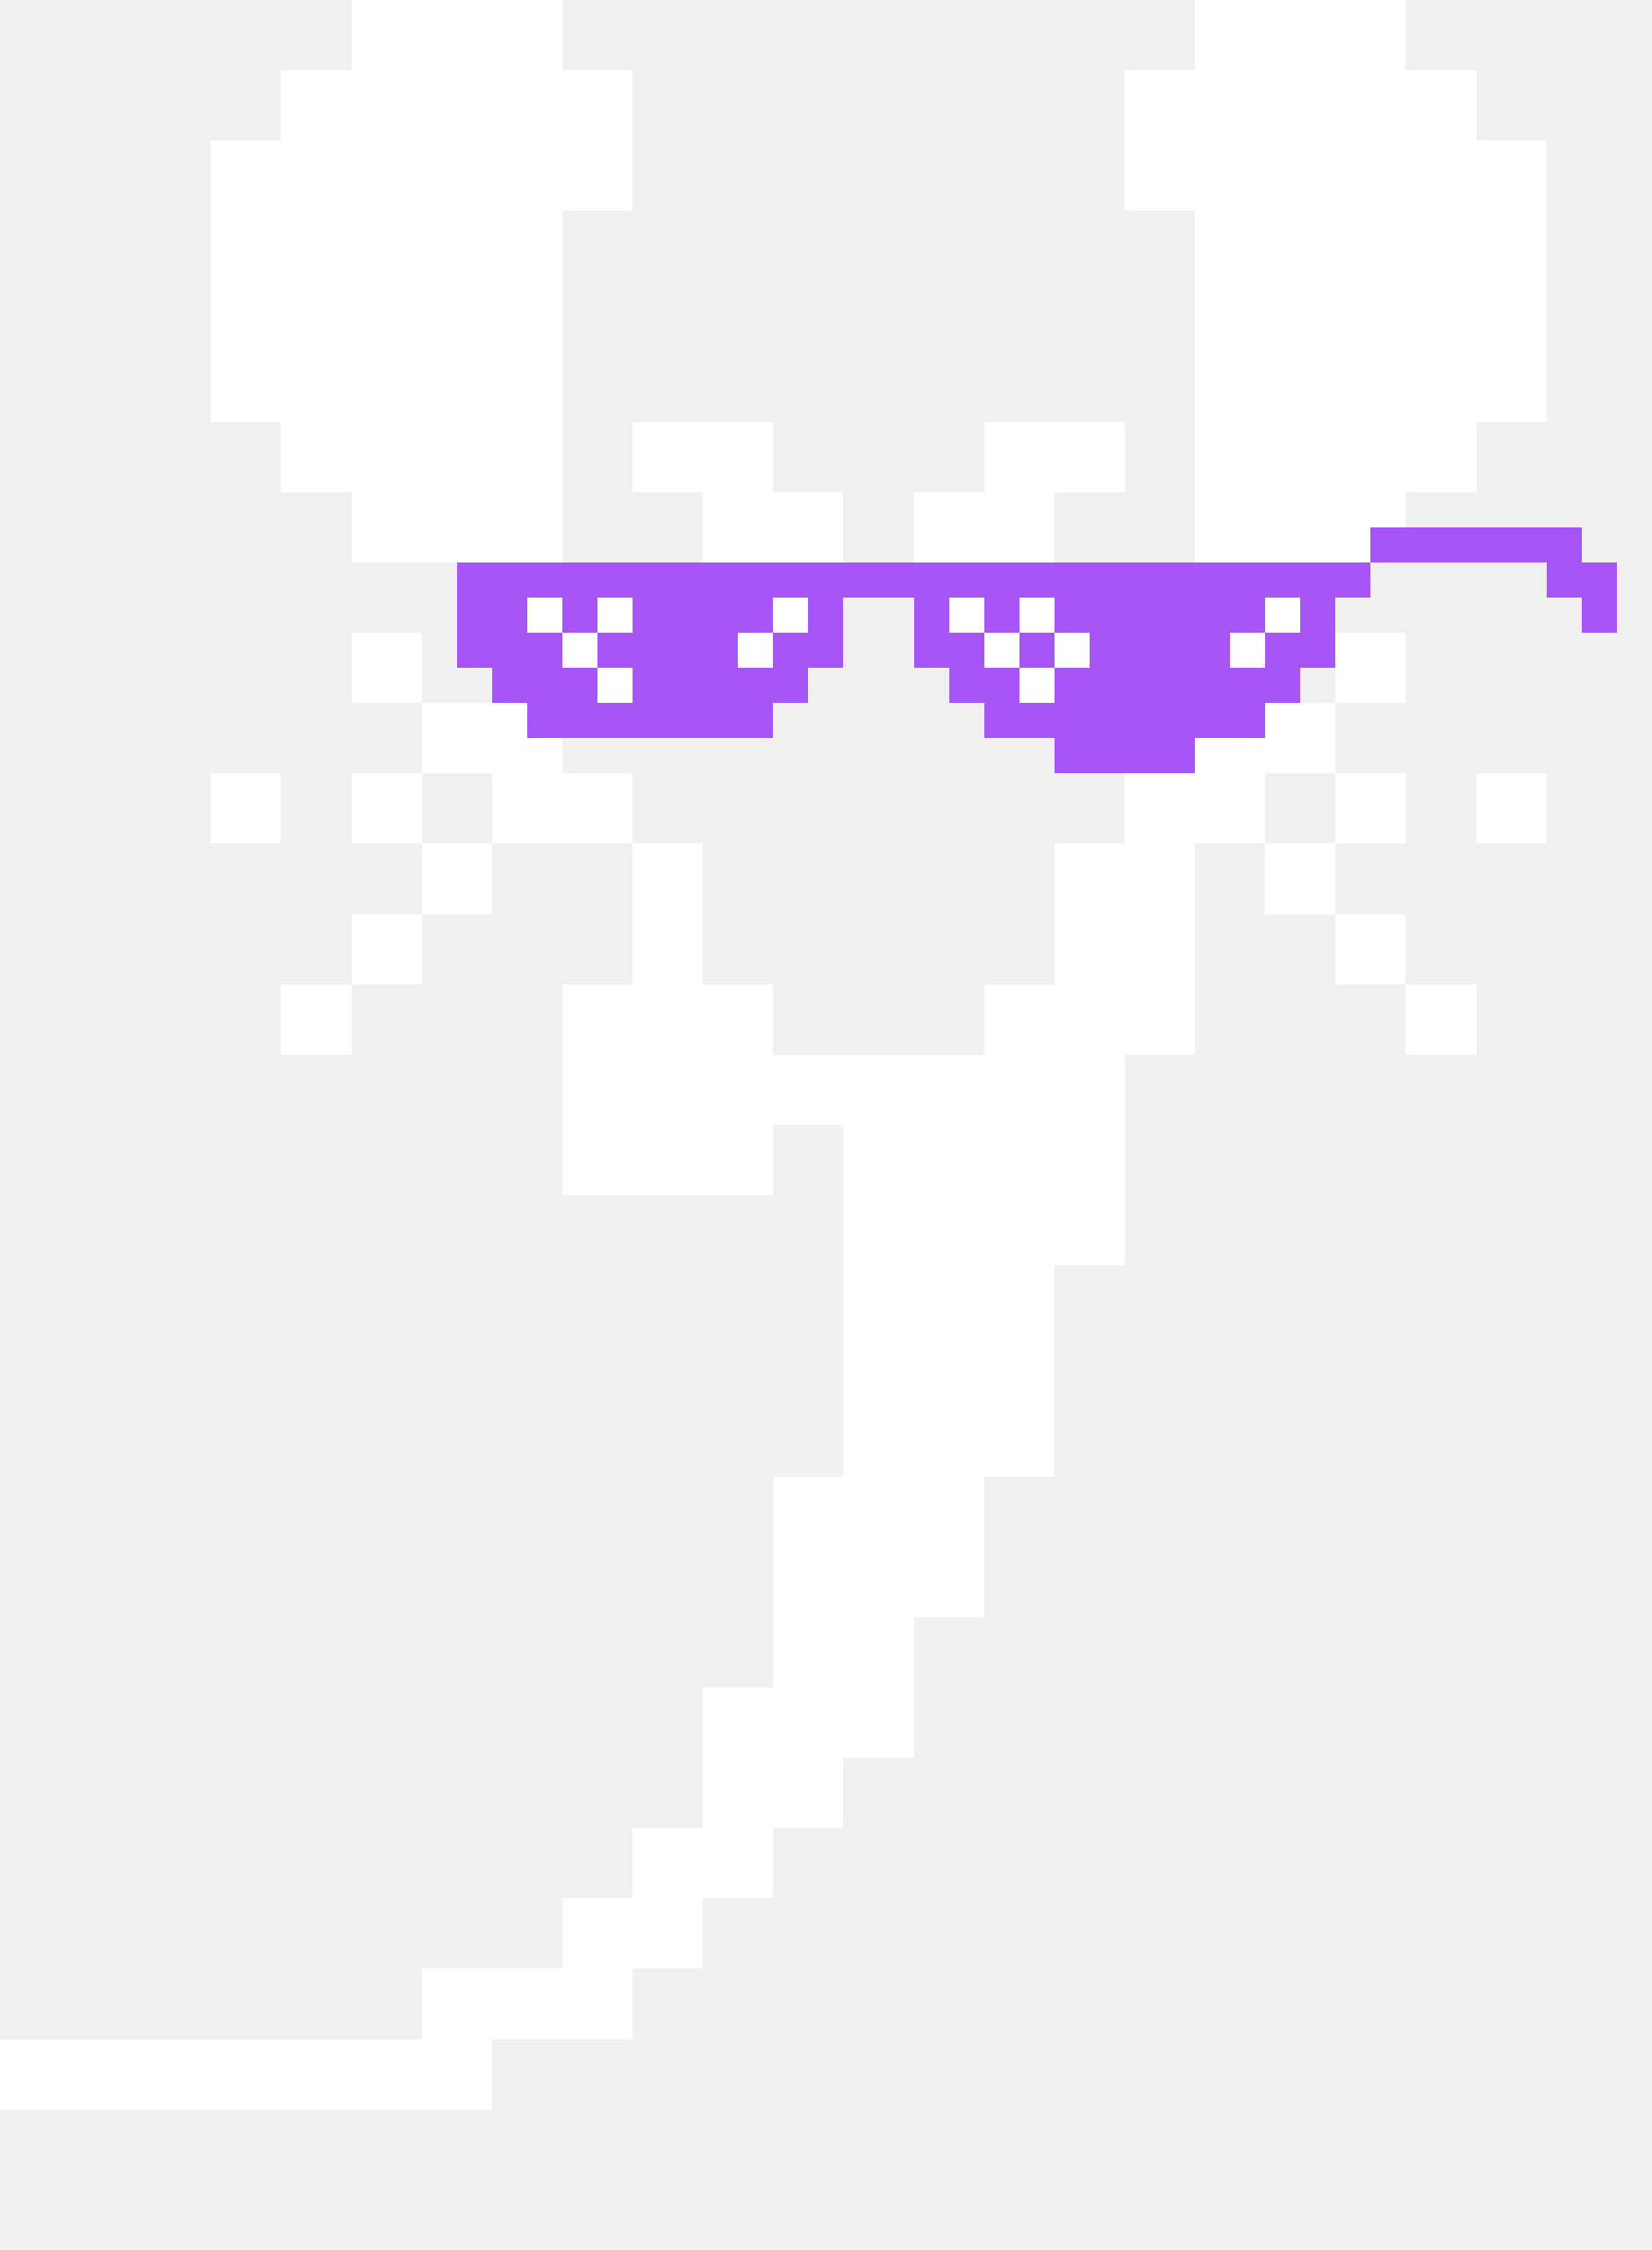
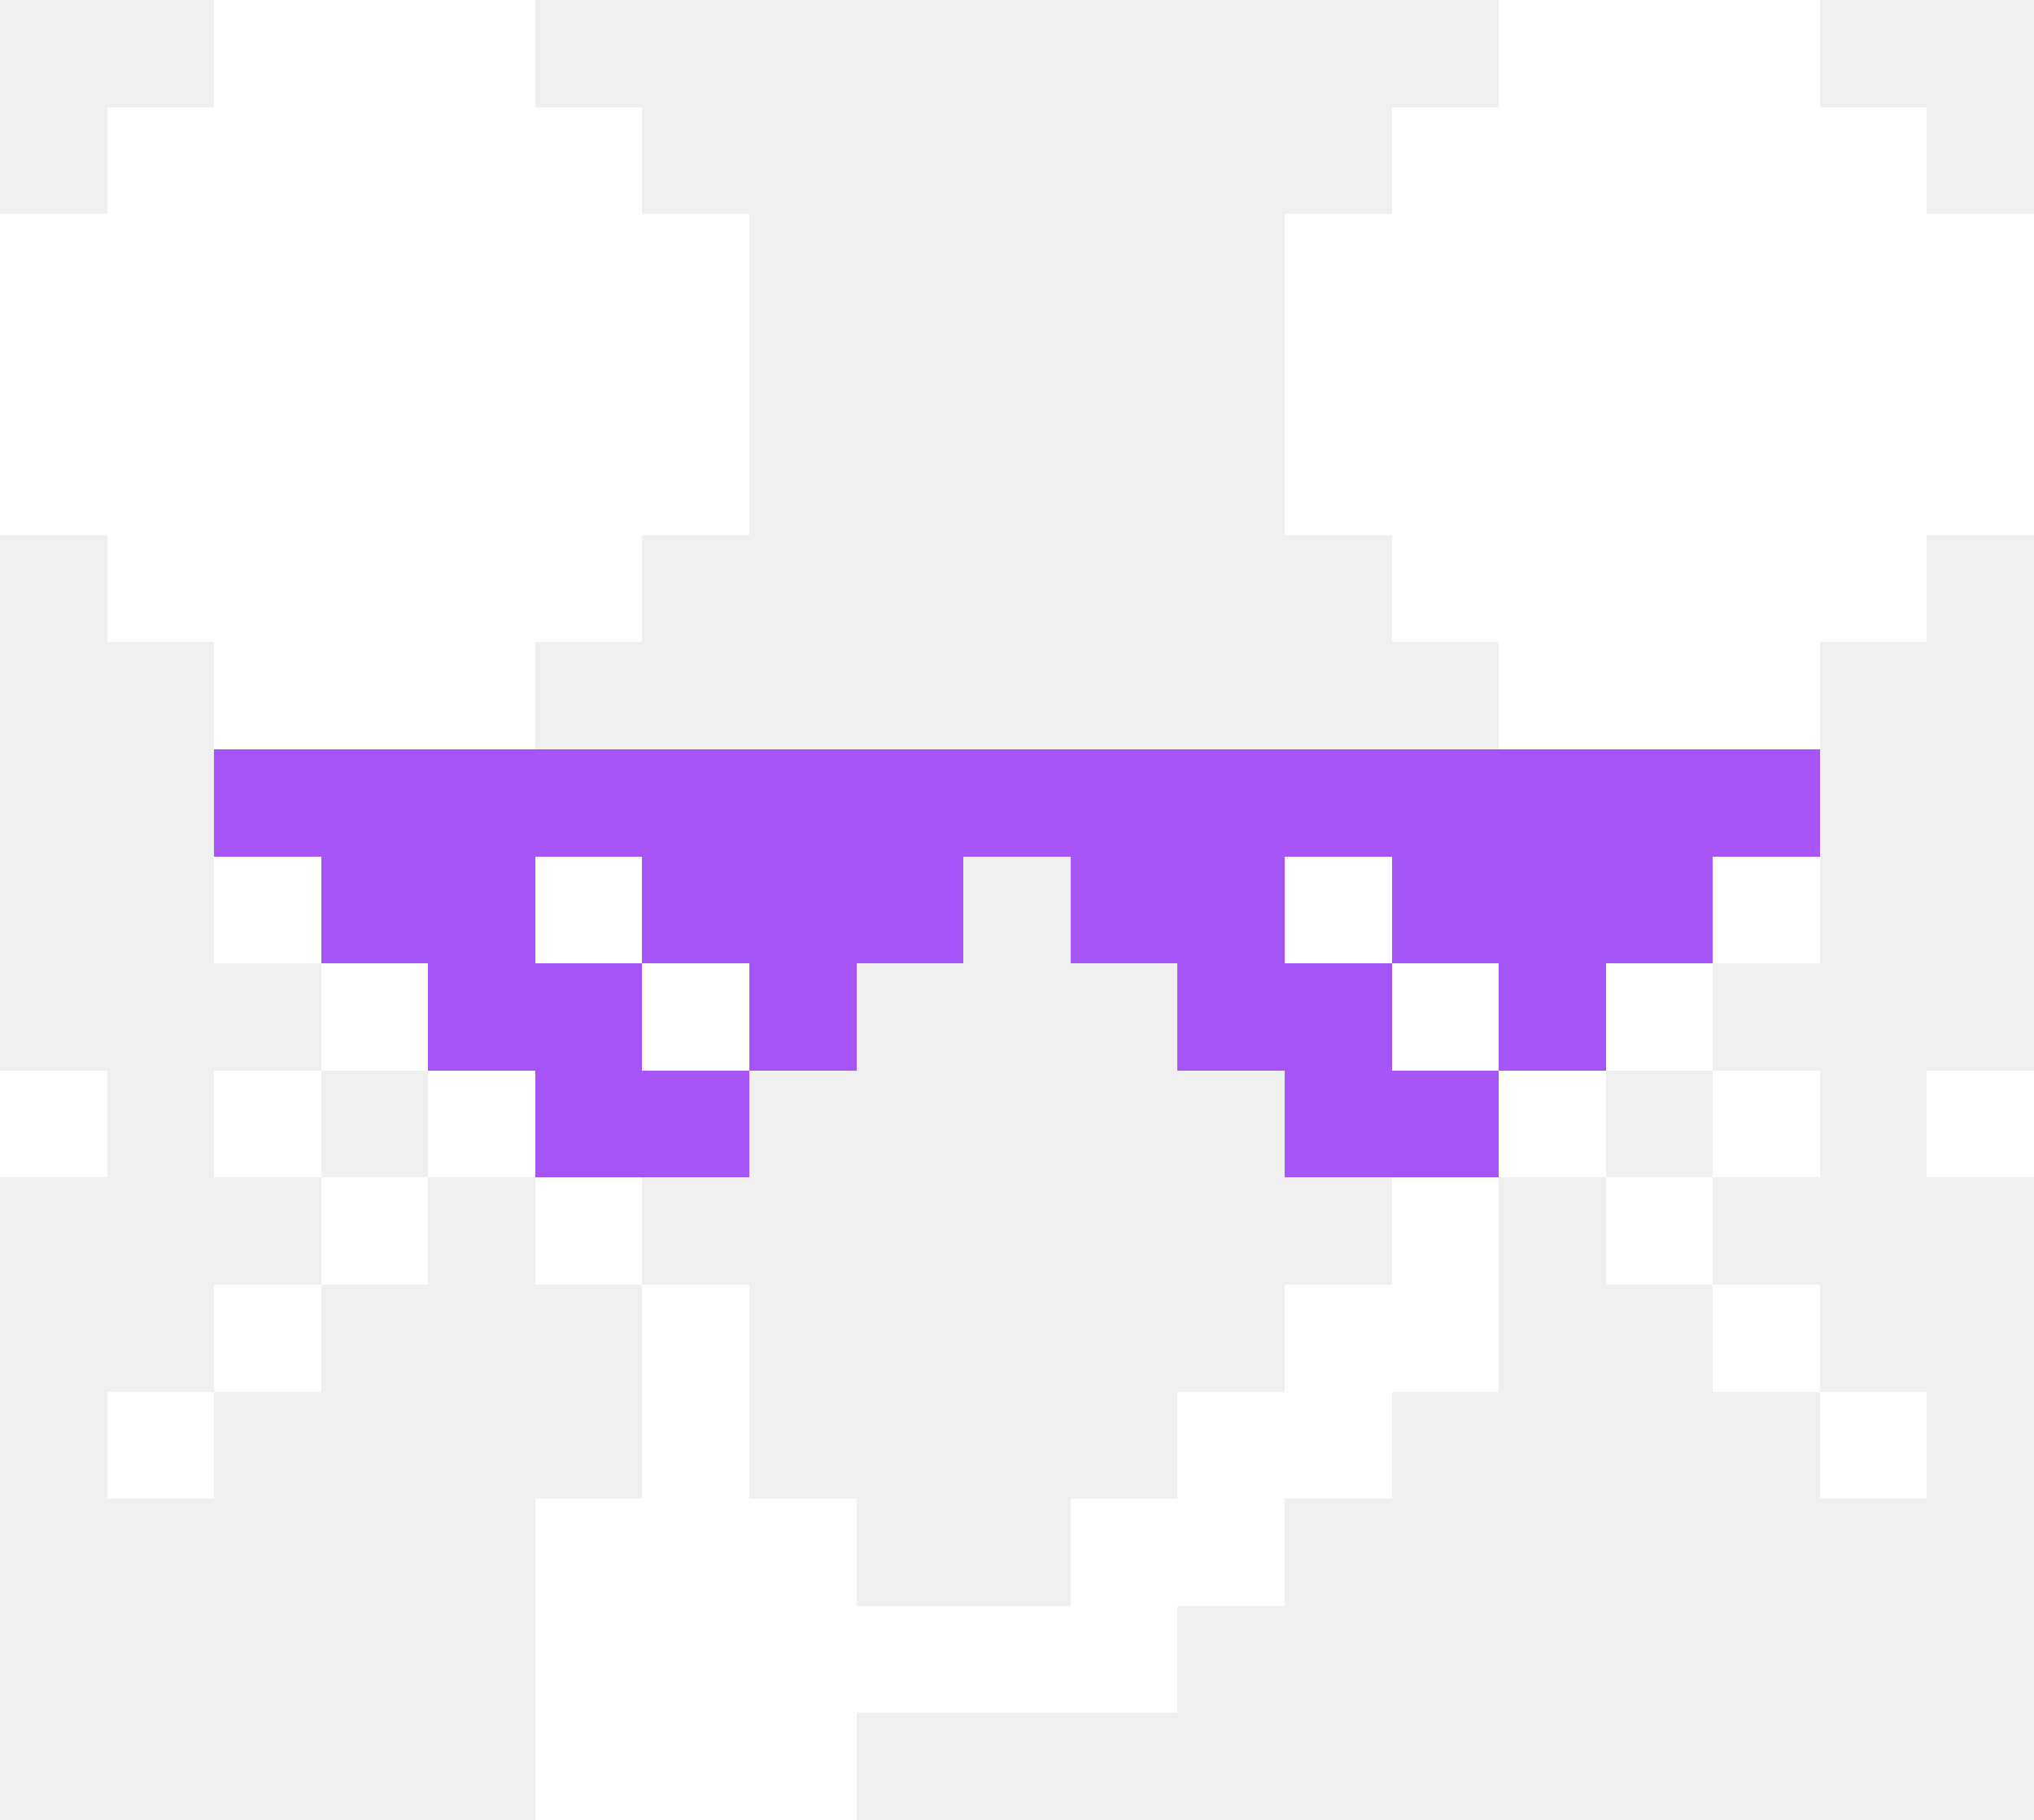
- <svg xmlns="http://www.w3.org/2000/svg" width="47" height="64" viewBox="0 0 47 64" shape-rendering="crispEdges">
-   <g id="mouse-approved-left">
-     <path fill="#ffffff" d="M10 0h2v2h-2zM12 0h2v2h-2zM14 0h2v2h-2zM34 0h2v2h-2zM36 0h2v2h-2zM38 0h2v2h-2zM8 2h2v2h-2zM10 2h2v2h-2zM12 2h2v2h-2zM14 2h2v2h-2zM16 2h2v2h-2zM32 2h2v2h-2zM34 2h2v2h-2zM36 2h2v2h-2zM38 2h2v2h-2zM40 2h2v2h-2zM6 4h2v2h-2zM8 4h2v2h-2zM10 4h2v2h-2zM12 4h2v2h-2zM14 4h2v2h-2zM16 4h2v2h-2zM32 4h2v2h-2zM34 4h2v2h-2zM36 4h2v2h-2zM38 4h2v2h-2zM40 4h2v2h-2zM42 4h2v2h-2zM6 6h2v2h-2zM8 6h2v2h-2zM10 6h2v2h-2zM12 6h2v2h-2zM14 6h2v2h-2zM34 6h2v2h-2zM36 6h2v2h-2zM38 6h2v2h-2zM40 6h2v2h-2zM42 6h2v2h-2zM6 8h2v2h-2zM8 8h2v2h-2zM10 8h2v2h-2zM12 8h2v2h-2zM14 8h2v2h-2zM34 8h2v2h-2zM36 8h2v2h-2zM38 8h2v2h-2zM40 8h2v2h-2zM42 8h2v2h-2zM6 10h2v2h-2zM8 10h2v2h-2zM10 10h2v2h-2zM12 10h2v2h-2zM14 10h2v2h-2zM34 10h2v2h-2zM36 10h2v2h-2zM38 10h2v2h-2zM40 10h2v2h-2zM42 10h2v2h-2zM8 12h2v2h-2zM10 12h2v2h-2zM12 12h2v2h-2zM14 12h2v2h-2zM18 12h2v2h-2zM20 12h2v2h-2zM28 12h2v2h-2zM30 12h2v2h-2zM34 12h2v2h-2zM36 12h2v2h-2zM38 12h2v2h-2zM40 12h2v2h-2zM10 14h2v2h-2zM12 14h2v2h-2zM14 14h2v2h-2zM20 14h2v2h-2zM22 14h2v2h-2zM26 14h2v2h-2zM28 14h2v2h-2zM34 14h2v2h-2zM36 14h2v2h-2zM38 14h2v2h-2zM14 16h2v2h-2zM20 16h2v2h-2zM22 16h2v2h-2zM26 16h2v2h-2zM28 16h2v2h-2zM34 16h2v2h-2zM10 18h2v2h-2zM14 18h2v2h-2zM34 18h2v2h-2zM38 18h2v2h-2zM12 20h2v2h-2zM14 20h2v2h-2zM34 20h2v2h-2zM36 20h2v2h-2zM6 22h2v2h-2zM10 22h2v2h-2zM14 22h2v2h-2zM16 22h2v2h-2zM32 22h2v2h-2zM34 22h2v2h-2zM38 22h2v2h-2zM42 22h2v2h-2zM12 24h2v2h-2zM18 24h2v2h-2zM30 24h2v2h-2zM32 24h2v2h-2zM36 24h2v2h-2zM10 26h2v2h-2zM18 26h2v2h-2zM30 26h2v2h-2zM32 26h2v2h-2zM38 26h2v2h-2zM8 28h2v2h-2zM16 28h2v2h-2zM18 28h2v2h-2zM20 28h2v2h-2zM28 28h2v2h-2zM30 28h2v2h-2zM32 28h2v2h-2zM40 28h2v2h-2zM16 30h2v2h-2zM18 30h2v2h-2zM20 30h2v2h-2zM22 30h2v2h-2zM24 30h2v2h-2zM26 30h2v2h-2zM28 30h2v2h-2zM30 30h2v2h-2zM16 32h2v2h-2zM18 32h2v2h-2zM20 32h2v2h-2zM24 32h2v2h-2zM26 32h2v2h-2zM28 32h2v2h-2zM30 32h2v2h-2zM24 34h2v2h-2zM26 34h2v2h-2zM28 34h2v2h-2zM30 34h2v2h-2zM24 36h2v2h-2zM26 36h2v2h-2zM28 36h2v2h-2zM24 38h2v2h-2zM26 38h2v2h-2zM28 38h2v2h-2zM24 40h2v2h-2zM26 40h2v2h-2zM28 40h2v2h-2zM22 42h2v2h-2zM24 42h2v2h-2zM26 42h2v2h-2zM22 44h2v2h-2zM24 44h2v2h-2zM26 44h2v2h-2zM22 46h2v2h-2zM24 46h2v2h-2zM20 48h2v2h-2zM22 48h2v2h-2zM24 48h2v2h-2zM20 50h2v2h-2zM22 50h2v2h-2zM18 52h2v2h-2zM20 52h2v2h-2zM16 54h2v2h-2zM18 54h2v2h-2zM12 56h2v2h-2zM14 56h2v2h-2zM16 56h2v2h-2zM0 58h2v2h-2zM2 58h2v2h-2zM4 58h2v2h-2zM6 58h2v2h-2zM8 58h2v2h-2zM10 58h2v2h-2zM12 58h2v2h-2z" />
+ <svg xmlns="http://www.w3.org/2000/svg" width="19" height="17" viewBox="0 0 19 17" shape-rendering="crispEdges">
+   <g id="mouse-owner-head">
+     <path fill="#ffffff" d="M2 0h1v1h-1zM3 0h1v1h-1zM4 0h1v1h-1zM14 0h1v1h-1zM15 0h1v1h-1zM16 0h1v1h-1zM1 1h1v1h-1zM2 1h1v1h-1zM3 1h1v1h-1zM4 1h1v1h-1zM5 1h1v1h-1zM13 1h1v1h-1zM14 1h1v1h-1zM15 1h1v1h-1zM16 1h1v1h-1zM17 1h1v1h-1zM0 2h1v1h-1zM1 2h1v1h-1zM2 2h1v1h-1zM3 2h1v1h-1zM4 2h1v1h-1zM5 2h1v1h-1zM6 2h1v1h-1zM12 2h1v1h-1zM13 2h1v1h-1zM14 2h1v1h-1zM15 2h1v1h-1zM16 2h1v1h-1zM17 2h1v1h-1zM18 2h1v1h-1zM0 3h1v1h-1zM1 3h1v1h-1zM2 3h1v1h-1zM3 3h1v1h-1zM4 3h1v1h-1zM5 3h1v1h-1zM6 3h1v1h-1zM12 3h1v1h-1zM13 3h1v1h-1zM14 3h1v1h-1zM15 3h1v1h-1zM16 3h1v1h-1zM17 3h1v1h-1zM18 3h1v1h-1zM0 4h1v1h-1zM1 4h1v1h-1zM2 4h1v1h-1zM3 4h1v1h-1zM4 4h1v1h-1zM5 4h1v1h-1zM6 4h1v1h-1zM12 4h1v1h-1zM13 4h1v1h-1zM14 4h1v1h-1zM15 4h1v1h-1zM16 4h1v1h-1zM17 4h1v1h-1zM18 4h1v1h-1zM1 5h1v1h-1zM2 5h1v1h-1zM3 5h1v1h-1zM4 5h1v1h-1zM5 5h1v1h-1zM13 5h1v1h-1zM14 5h1v1h-1zM15 5h1v1h-1zM16 5h1v1h-1zM17 5h1v1h-1zM2 6h1v1h-1zM3 6h1v1h-1zM4 6h1v1h-1zM14 6h1v1h-1zM15 6h1v1h-1zM16 6h1v1h-1zM4 7h1v1h-1zM7 7h1v1h-1zM8 7h1v1h-1zM10 7h1v1h-1zM11 7h1v1h-1zM14 7h1v1h-1zM2 8h1v1h-1zM4 8h1v1h-1zM7 8h1v1h-1zM8 8h1v1h-1zM10 8h1v1h-1zM11 8h1v1h-1zM14 8h1v1h-1zM16 8h1v1h-1zM3 9h1v1h-1zM4 9h1v1h-1zM14 9h1v1h-1zM15 9h1v1h-1zM0 10h1v1h-1zM2 10h1v1h-1zM4 10h1v1h-1zM5 10h1v1h-1zM13 10h1v1h-1zM14 10h1v1h-1zM16 10h1v1h-1zM18 10h1v1h-1zM3 11h1v1h-1zM5 11h1v1h-1zM13 11h1v1h-1zM15 11h1v1h-1zM2 12h1v1h-1zM6 12h1v1h-1zM12 12h1v1h-1zM13 12h1v1h-1zM16 12h1v1h-1zM1 13h1v1h-1zM6 13h1v1h-1zM11 13h1v1h-1zM12 13h1v1h-1zM17 13h1v1h-1zM5 14h1v1h-1zM6 14h1v1h-1zM7 14h1v1h-1zM10 14h1v1h-1zM11 14h1v1h-1zM5 15h1v1h-1zM6 15h1v1h-1zM7 15h1v1h-1zM8 15h1v1h-1zM9 15h1v1h-1zM10 15h1v1h-1zM5 16h1v1h-1zM6 16h1v1h-1zM7 16h1v1h-1z" />
  </g>
-   <g id="owner-pixel-glasses" transform="translate(-1 0)">
-     <path fill="#a855f7" d="M40 15h6v1h-6zM14 16h26v1h-26zM45 16h2v1h-2zM14 17h2v1h-2zM17 17h1v1h-1zM19 17h4v1h-4zM24 17h1v1h-1zM27 17h1v1h-1zM29 17h1v1h-1zM31 17h6v1h-6zM38 17h1v1h-1zM46 17h1v1h-1zM14 18h3v1h-3zM18 18h4v1h-4zM23 18h2v1h-2zM27 18h2v1h-2zM30 18h1v1h-1zM32 18h4v1h-4zM37 18h2v1h-2zM15 19h3v1h-3zM19 19h5v1h-5zM28 19h2v1h-2zM31 19h7v1h-7zM16 20h7v1h-7zM29 20h8v1h-8zM31 21h4v1h-4z" />
-     <path fill="#ffffff" d="M16 17h1v1h-1zM18 17h1v1h-1zM23 17h1v1h-1zM28 17h1v1h-1zM30 17h1v1h-1zM37 17h1v1h-1zM17 18h1v1h-1zM22 18h1v1h-1zM29 18h1v1h-1zM31 18h1v1h-1zM36 18h1v1h-1zM18 19h1v1h-1zM30 19h1v1h-1z" />
+   <g id="owner-pixel-glasses">
+     <path fill="#a855f7" d="M2 7h15v1H2zM3 8h6v1H3zM10 8h6v1h-6zM4 9h4v1H4zM11 9h4v1h-4zM5 10h2v1H5zM12 10h2v1h-2z" />
+     <path fill="#ffffff" d="M5 8h1v1H5zM6 9h1v1H6zM12 8h1v1h-1zM13 9h1v1h-1z" />
  </g>
</svg>
